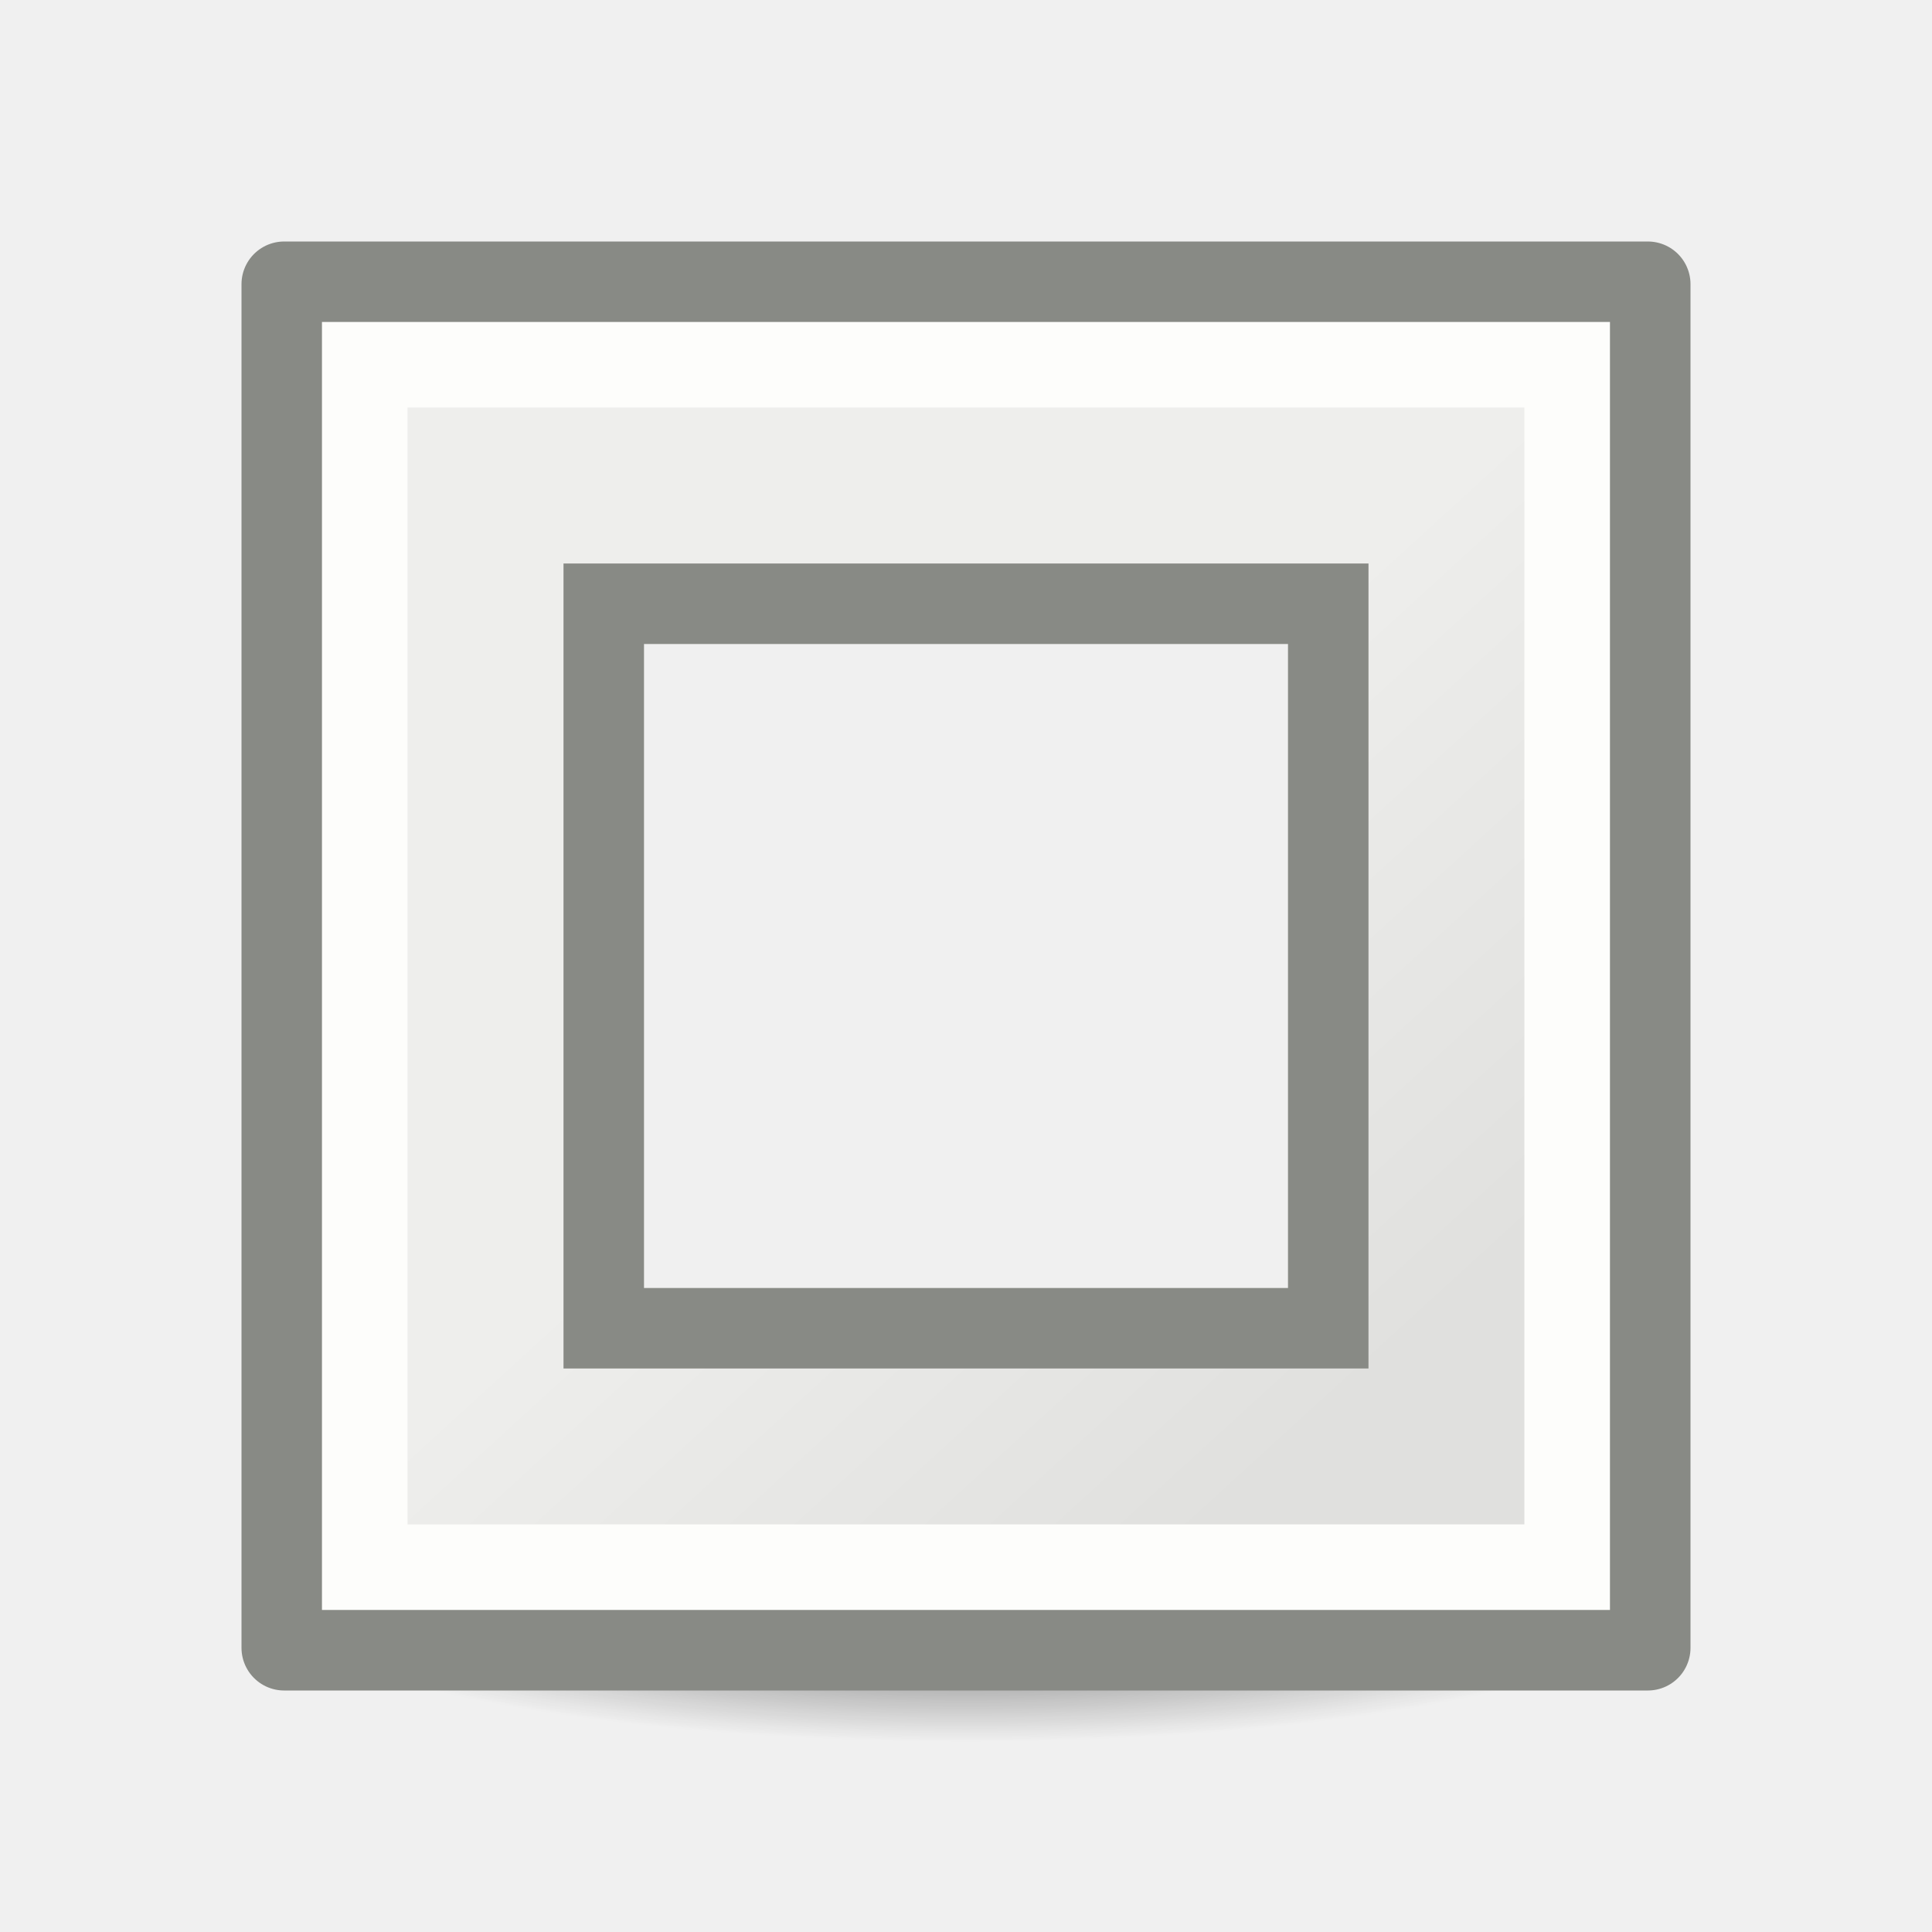
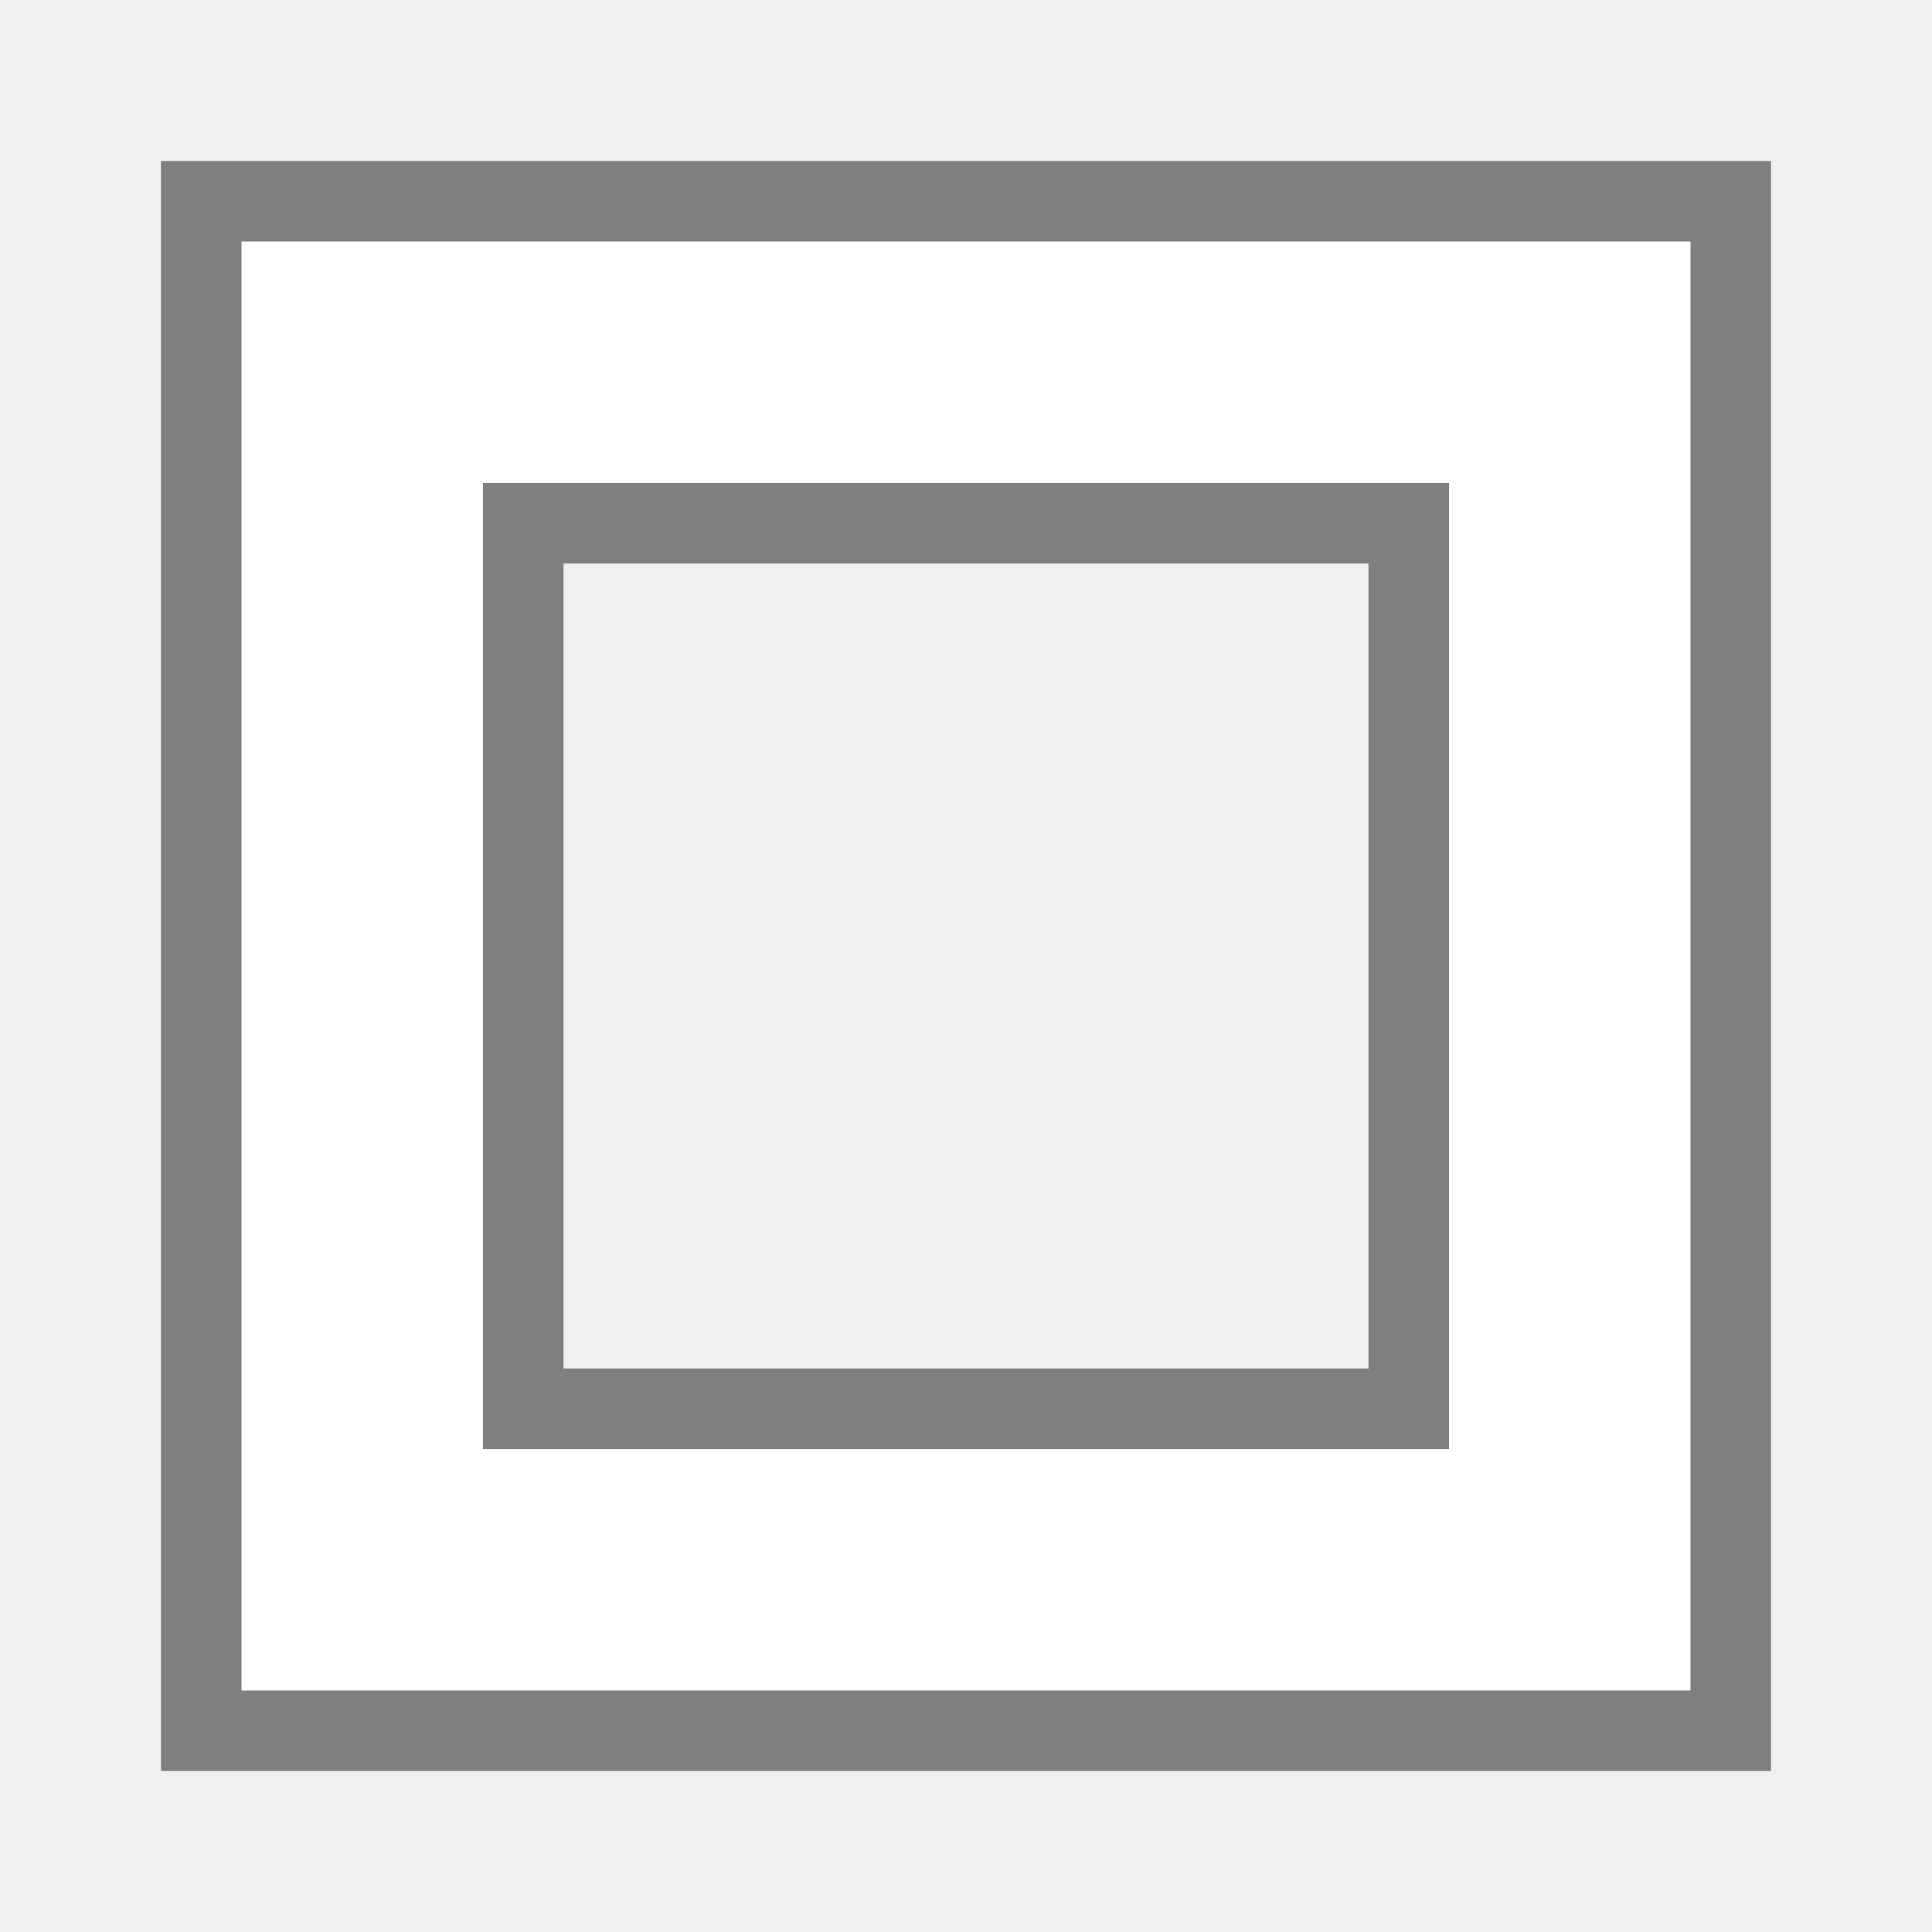
- <svg xmlns="http://www.w3.org/2000/svg" height="24" width="24">
-   <linearGradient id="a" gradientTransform="matrix(.3635795 0 0 .3639476 3.471667 2.671616)" gradientUnits="userSpaceOnUse" x1="23.598" x2="37.747" y1="23.992" y2="39.486">
-     <stop offset="0" stop-color="#eeeeec" />
-     <stop offset="1" stop-color="#e0e0de" />
-   </linearGradient>
-   <radialGradient id="b" cx="2.25" cy="16" gradientTransform="matrix(.5333333 0 0 .1163379 10.8 15.81324)" gradientUnits="userSpaceOnUse" r="16.875">
-     <stop offset="0" />
-     <stop offset="1" stop-opacity="0" />
-   </radialGradient>
-   <g transform="translate(0 2)">
-     <ellipse cx="12" cy="17.675" display="block" fill="url(#b)" fill-rule="evenodd" opacity=".711" rx="9" ry="1.963" />
-     <path d="m4 4v16h16v-16zm3 3h10v10h-10z" fill="url(#a)" transform="translate(0 -2)" />
-     <g fill="none">
-       <path d="m3.53 1.53h16.94v16.94h-16.94z" stroke="#888a85" stroke-linecap="round" stroke-linejoin="round" stroke-width="1.06" />
-       <path d="m4.531 2.531h14.937v14.937h-14.937z" stroke="#fdfdfb" stroke-width="1.063" />
-       <path d="m7.5 5.5h9v9h-9z" stroke="#888a85" />
-     </g>
-   </g>
+ <svg xmlns="http://www.w3.org/2000/svg" viewBox="0 0 24 24">
+   <path d="m2.5 2.5v19h19v-19zm4 4h11v11h-11z" fill="#fff" stroke="#808080" />
</svg>
